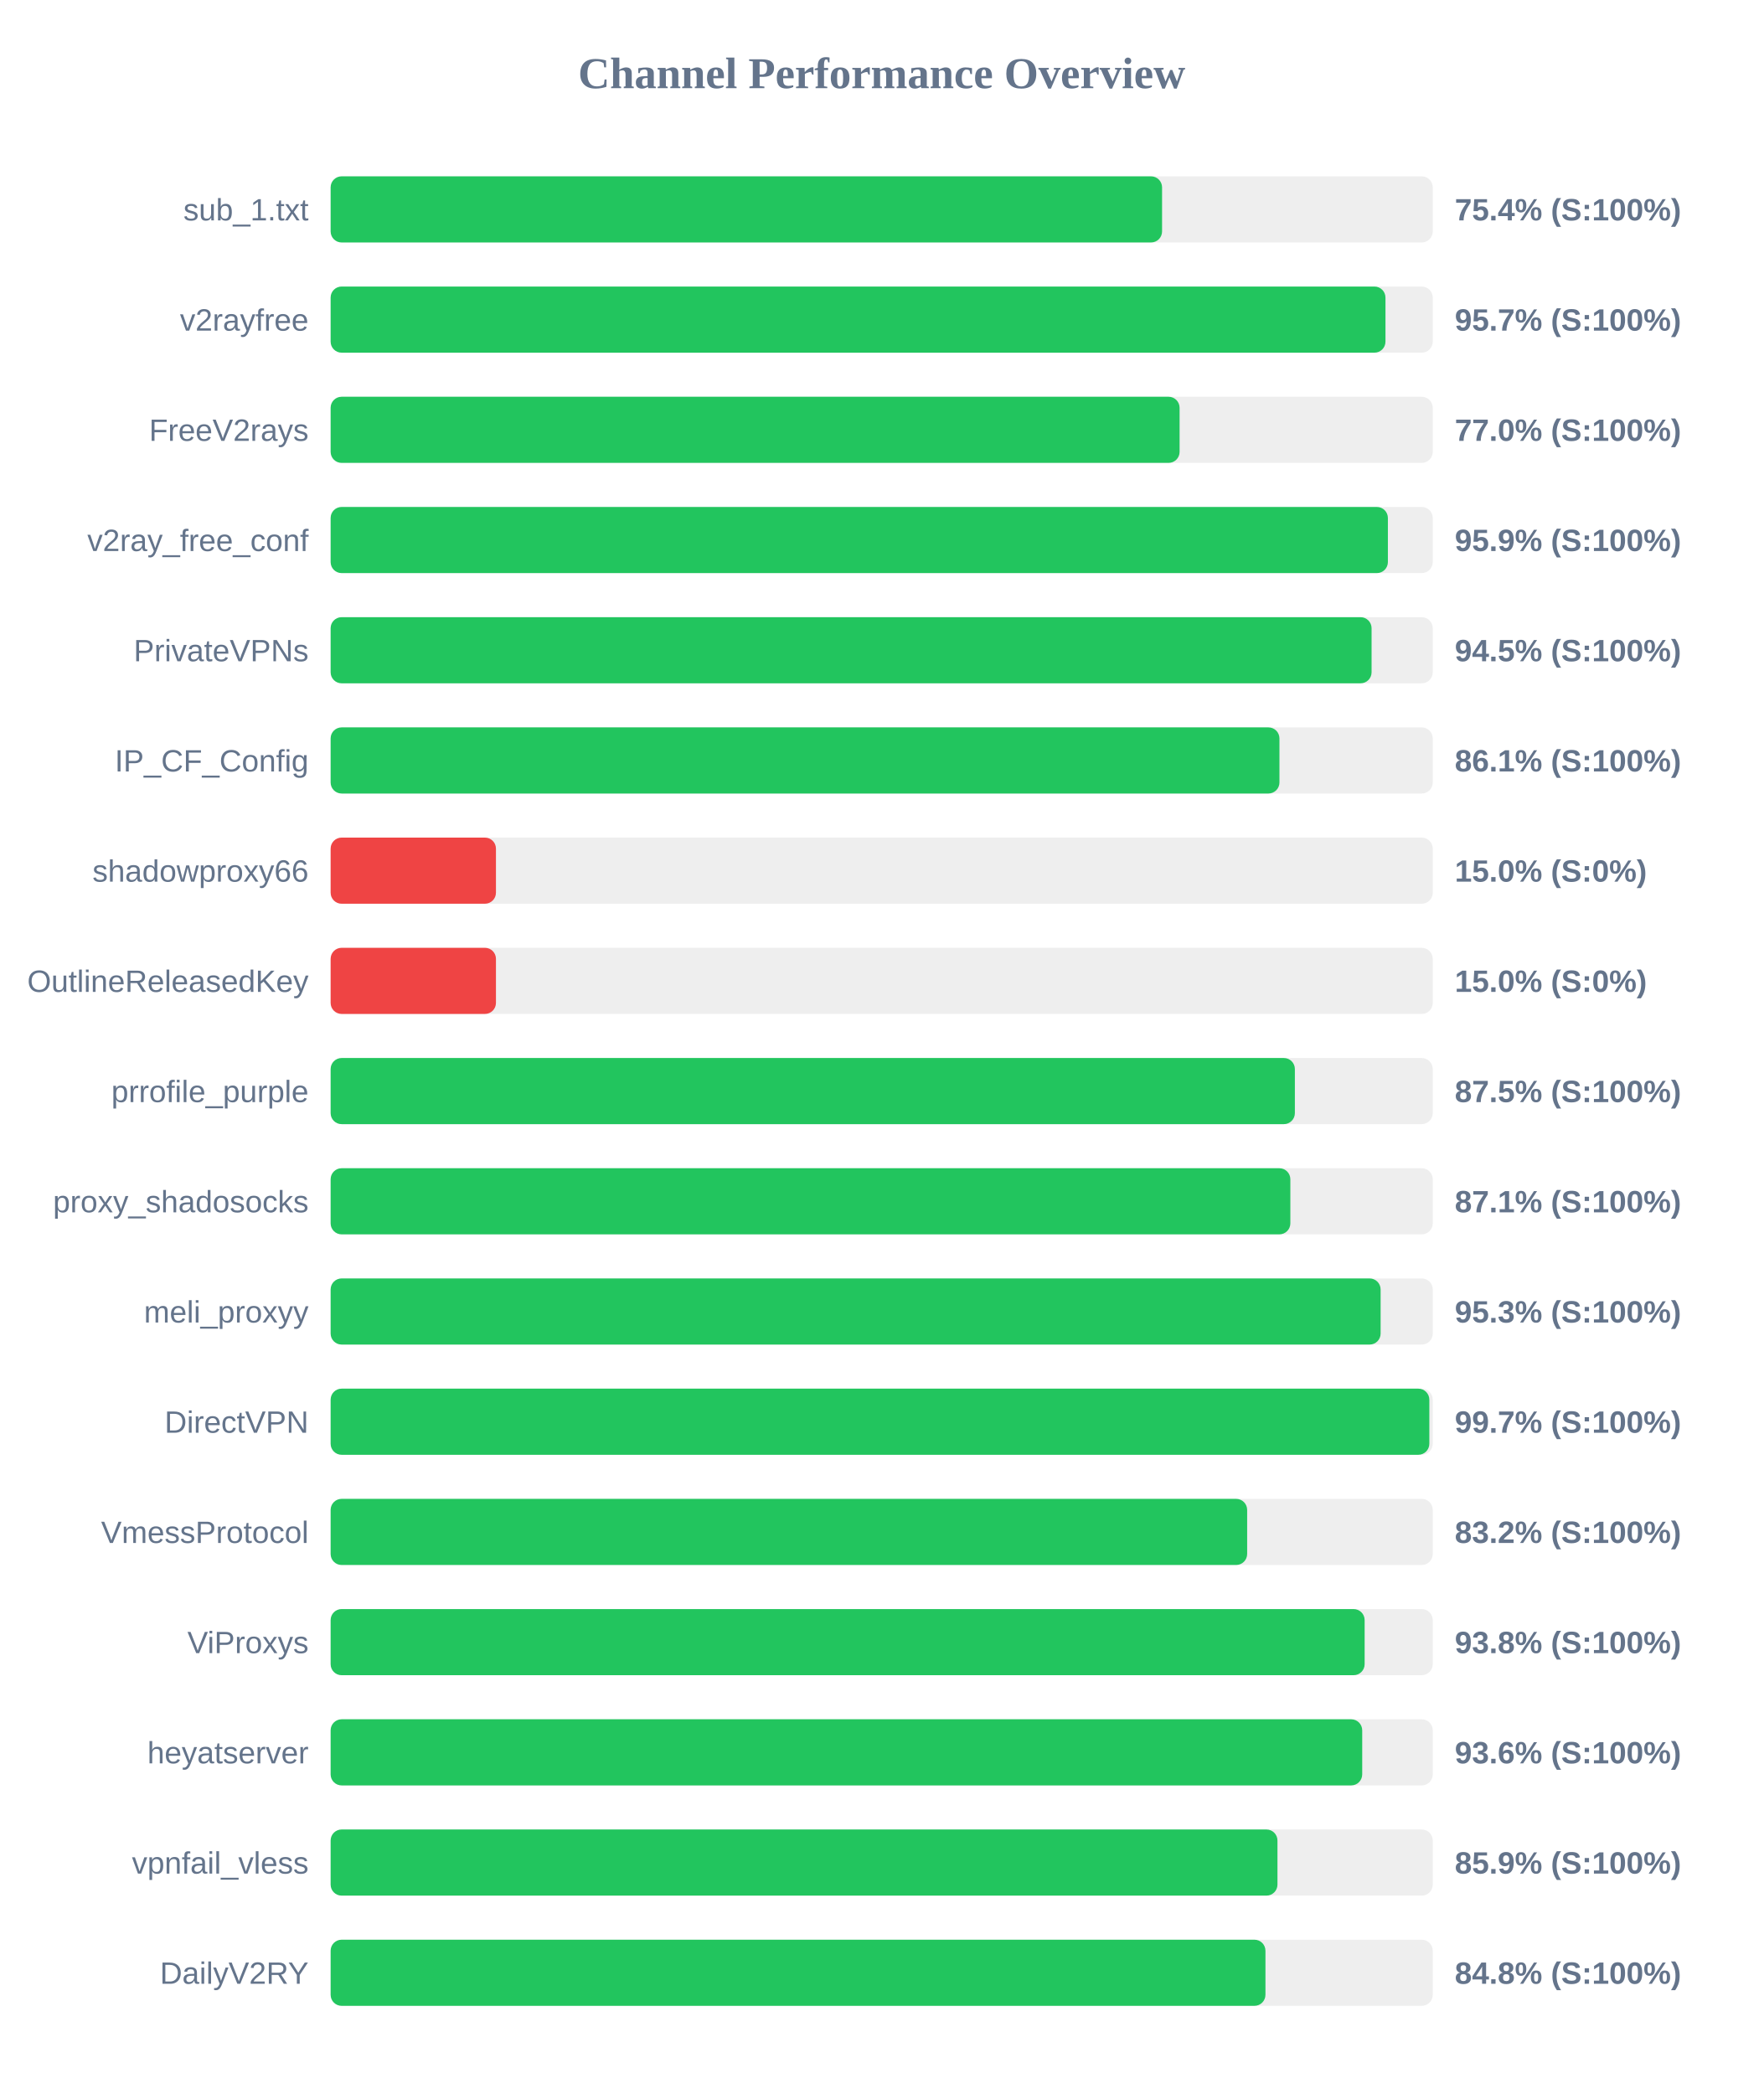
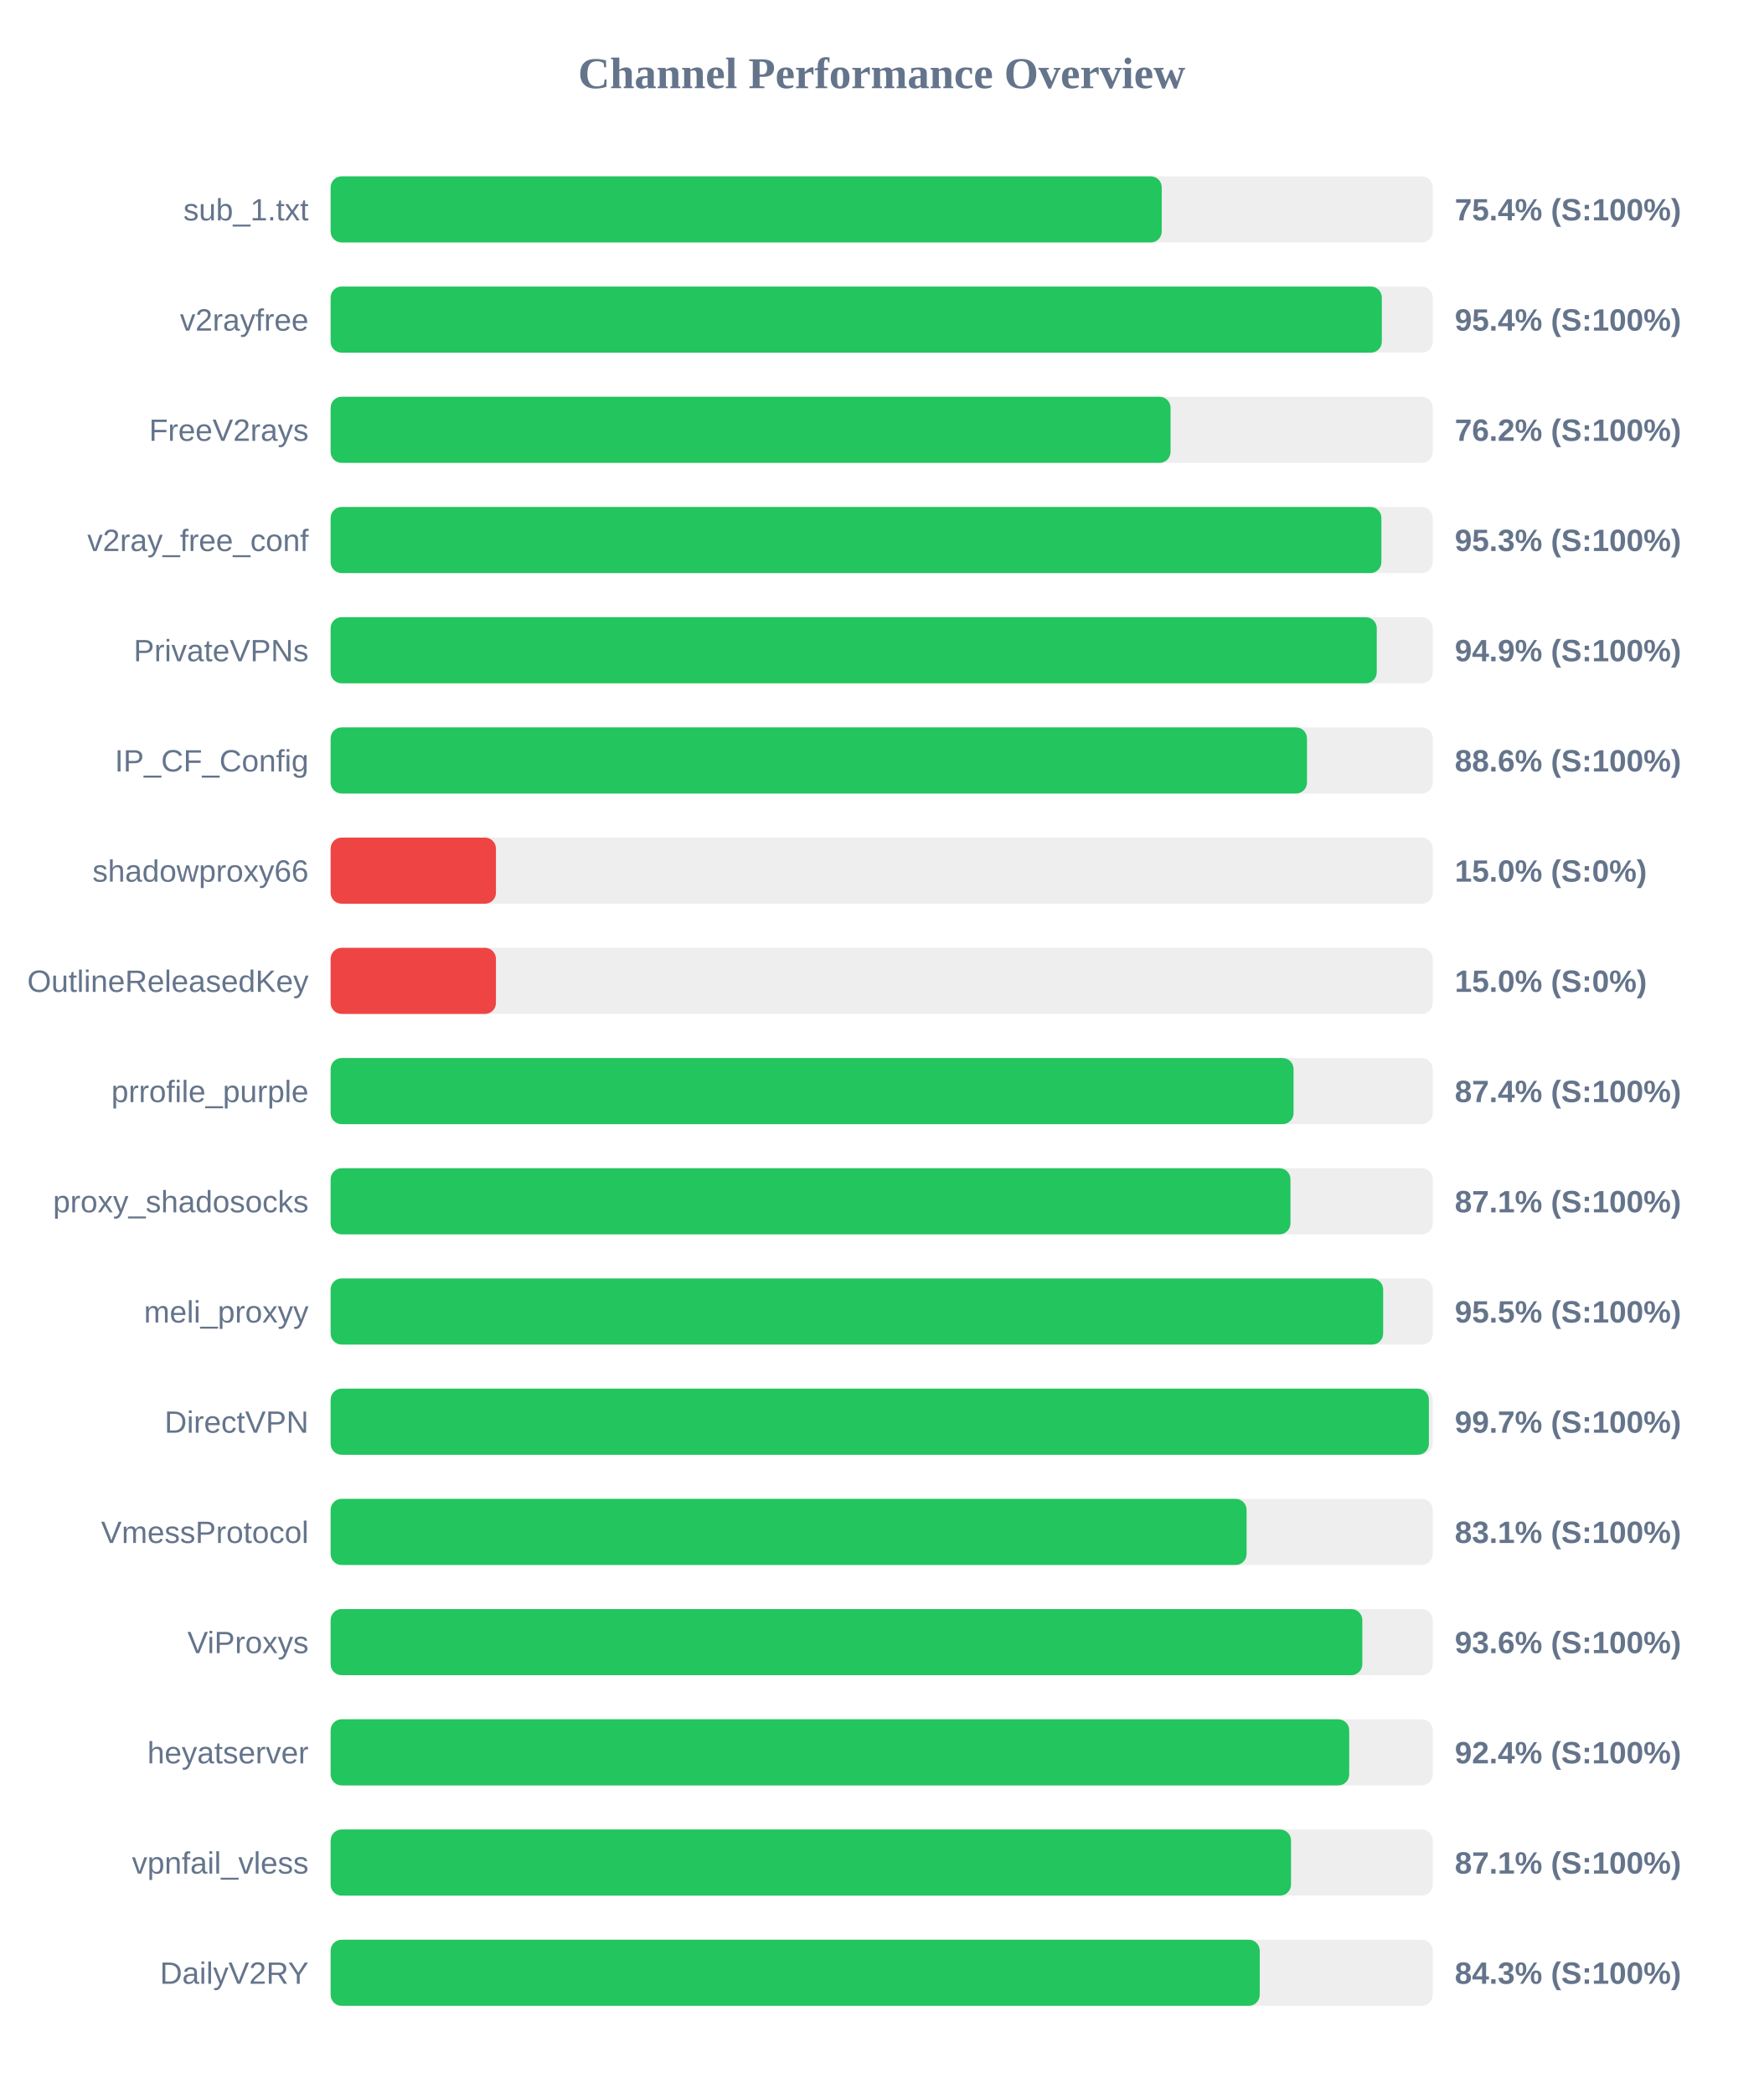
<svg xmlns="http://www.w3.org/2000/svg" width="800" height="950" version="1.1">
  <style>
        .row { font: 14px Arial; fill: #64748b; }
        .score { font: bold 14px Arial; fill: #64748b; }
    </style>
  <text x="400" y="40" text-anchor="middle" font-size="20px" font-weight="bold" fill="#64748b">Channel Performance Overview</text>
  <rect x="150" y="80" width="500" height="30" fill="#eee" rx="5" />
-   <rect x="150" y="80" width="377.2" height="30" fill="#22c55e" rx="5" />
+   <rect x="150" y="80" width="377.05" height="30" fill="#22c55e" rx="5" />
  <text x="140" y="100" text-anchor="end" class="row">sub_1.txt</text>
  <text x="660" y="100" text-anchor="start" class="score">75.4% (S:100%)</text>
  <rect x="150" y="130" width="500" height="30" fill="#eee" rx="5" />
-   <rect x="150" y="130" width="478.55" height="30" fill="#22c55e" rx="5" />
+   <rect x="150" y="130" width="476.9" height="30" fill="#22c55e" rx="5" />
  <text x="140" y="150" text-anchor="end" class="row">v2rayfree</text>
-   <text x="660" y="150" text-anchor="start" class="score">95.7% (S:100%)</text>
+   <text x="660" y="150" text-anchor="start" class="score">95.4% (S:100%)</text>
  <rect x="150" y="180" width="500" height="30" fill="#eee" rx="5" />
-   <rect x="150" y="180" width="385.15" height="30" fill="#22c55e" rx="5" />
+   <rect x="150" y="180" width="381.05" height="30" fill="#22c55e" rx="5" />
  <text x="140" y="200" text-anchor="end" class="row">FreeV2rays</text>
-   <text x="660" y="200" text-anchor="start" class="score">77.0% (S:100%)</text>
+   <text x="660" y="200" text-anchor="start" class="score">76.2% (S:100%)</text>
  <rect x="150" y="230" width="500" height="30" fill="#eee" rx="5" />
-   <rect x="150" y="230" width="479.65" height="30" fill="#22c55e" rx="5" />
+   <rect x="150" y="230" width="476.7" height="30" fill="#22c55e" rx="5" />
  <text x="140" y="250" text-anchor="end" class="row">v2ray_free_conf</text>
-   <text x="660" y="250" text-anchor="start" class="score">95.9% (S:100%)</text>
+   <text x="660" y="250" text-anchor="start" class="score">95.3% (S:100%)</text>
  <rect x="150" y="280" width="500" height="30" fill="#eee" rx="5" />
-   <rect x="150" y="280" width="472.25" height="30" fill="#22c55e" rx="5" />
+   <rect x="150" y="280" width="474.6" height="30" fill="#22c55e" rx="5" />
  <text x="140" y="300" text-anchor="end" class="row">PrivateVPNs</text>
-   <text x="660" y="300" text-anchor="start" class="score">94.5% (S:100%)</text>
+   <text x="660" y="300" text-anchor="start" class="score">94.9% (S:100%)</text>
  <rect x="150" y="330" width="500" height="30" fill="#eee" rx="5" />
-   <rect x="150" y="330" width="430.45" height="30" fill="#22c55e" rx="5" />
+   <rect x="150" y="330" width="442.95" height="30" fill="#22c55e" rx="5" />
  <text x="140" y="350" text-anchor="end" class="row">IP_CF_Config</text>
-   <text x="660" y="350" text-anchor="start" class="score">86.1% (S:100%)</text>
+   <text x="660" y="350" text-anchor="start" class="score">88.6% (S:100%)</text>
  <rect x="150" y="380" width="500" height="30" fill="#eee" rx="5" />
  <rect x="150" y="380" width="75.0" height="30" fill="#ef4444" rx="5" />
  <text x="140" y="400" text-anchor="end" class="row">shadowproxy66</text>
  <text x="660" y="400" text-anchor="start" class="score">15.0% (S:0%)</text>
  <rect x="150" y="430" width="500" height="30" fill="#eee" rx="5" />
  <rect x="150" y="430" width="75.0" height="30" fill="#ef4444" rx="5" />
  <text x="140" y="450" text-anchor="end" class="row">OutlineReleasedKey</text>
  <text x="660" y="450" text-anchor="start" class="score">15.0% (S:0%)</text>
  <rect x="150" y="480" width="500" height="30" fill="#eee" rx="5" />
-   <rect x="150" y="480" width="437.45" height="30" fill="#22c55e" rx="5" />
+   <rect x="150" y="480" width="436.85" height="30" fill="#22c55e" rx="5" />
  <text x="140" y="500" text-anchor="end" class="row">prrofile_purple</text>
-   <text x="660" y="500" text-anchor="start" class="score">87.5% (S:100%)</text>
+   <text x="660" y="500" text-anchor="start" class="score">87.4% (S:100%)</text>
  <rect x="150" y="530" width="500" height="30" fill="#eee" rx="5" />
-   <rect x="150" y="530" width="435.4" height="30" fill="#22c55e" rx="5" />
+   <rect x="150" y="530" width="435.45" height="30" fill="#22c55e" rx="5" />
  <text x="140" y="550" text-anchor="end" class="row">proxy_shadosocks</text>
  <text x="660" y="550" text-anchor="start" class="score">87.1% (S:100%)</text>
  <rect x="150" y="580" width="500" height="30" fill="#eee" rx="5" />
-   <rect x="150" y="580" width="476.35" height="30" fill="#22c55e" rx="5" />
+   <rect x="150" y="580" width="477.5" height="30" fill="#22c55e" rx="5" />
  <text x="140" y="600" text-anchor="end" class="row">meli_proxyy</text>
-   <text x="660" y="600" text-anchor="start" class="score">95.3% (S:100%)</text>
+   <text x="660" y="600" text-anchor="start" class="score">95.5% (S:100%)</text>
  <rect x="150" y="630" width="500" height="30" fill="#eee" rx="5" />
-   <rect x="150" y="630" width="498.45" height="30" fill="#22c55e" rx="5" />
+   <rect x="150" y="630" width="498.25" height="30" fill="#22c55e" rx="5" />
  <text x="140" y="650" text-anchor="end" class="row">DirectVPN</text>
  <text x="660" y="650" text-anchor="start" class="score">99.7% (S:100%)</text>
  <rect x="150" y="680" width="500" height="30" fill="#eee" rx="5" />
-   <rect x="150" y="680" width="415.8" height="30" fill="#22c55e" rx="5" />
+   <rect x="150" y="680" width="415.55" height="30" fill="#22c55e" rx="5" />
  <text x="140" y="700" text-anchor="end" class="row">VmessProtocol</text>
-   <text x="660" y="700" text-anchor="start" class="score">83.2% (S:100%)</text>
+   <text x="660" y="700" text-anchor="start" class="score">83.1% (S:100%)</text>
  <rect x="150" y="730" width="500" height="30" fill="#eee" rx="5" />
-   <rect x="150" y="730" width="469.1" height="30" fill="#22c55e" rx="5" />
+   <rect x="150" y="730" width="468.05" height="30" fill="#22c55e" rx="5" />
  <text x="140" y="750" text-anchor="end" class="row">ViProxys</text>
-   <text x="660" y="750" text-anchor="start" class="score">93.8% (S:100%)</text>
+   <text x="660" y="750" text-anchor="start" class="score">93.6% (S:100%)</text>
  <rect x="150" y="780" width="500" height="30" fill="#eee" rx="5" />
-   <rect x="150" y="780" width="468.0" height="30" fill="#22c55e" rx="5" />
+   <rect x="150" y="780" width="462.1" height="30" fill="#22c55e" rx="5" />
  <text x="140" y="800" text-anchor="end" class="row">heyatserver</text>
-   <text x="660" y="800" text-anchor="start" class="score">93.6% (S:100%)</text>
+   <text x="660" y="800" text-anchor="start" class="score">92.4% (S:100%)</text>
  <rect x="150" y="830" width="500" height="30" fill="#eee" rx="5" />
-   <rect x="150" y="830" width="429.55" height="30" fill="#22c55e" rx="5" />
+   <rect x="150" y="830" width="435.7" height="30" fill="#22c55e" rx="5" />
  <text x="140" y="850" text-anchor="end" class="row">vpnfail_vless</text>
-   <text x="660" y="850" text-anchor="start" class="score">85.9% (S:100%)</text>
+   <text x="660" y="850" text-anchor="start" class="score">87.1% (S:100%)</text>
  <rect x="150" y="880" width="500" height="30" fill="#eee" rx="5" />
-   <rect x="150" y="880" width="424.1" height="30" fill="#22c55e" rx="5" />
+   <rect x="150" y="880" width="421.5" height="30" fill="#22c55e" rx="5" />
  <text x="140" y="900" text-anchor="end" class="row">DailyV2RY</text>
-   <text x="660" y="900" text-anchor="start" class="score">84.8% (S:100%)</text>
+   <text x="660" y="900" text-anchor="start" class="score">84.3% (S:100%)</text>
</svg>
